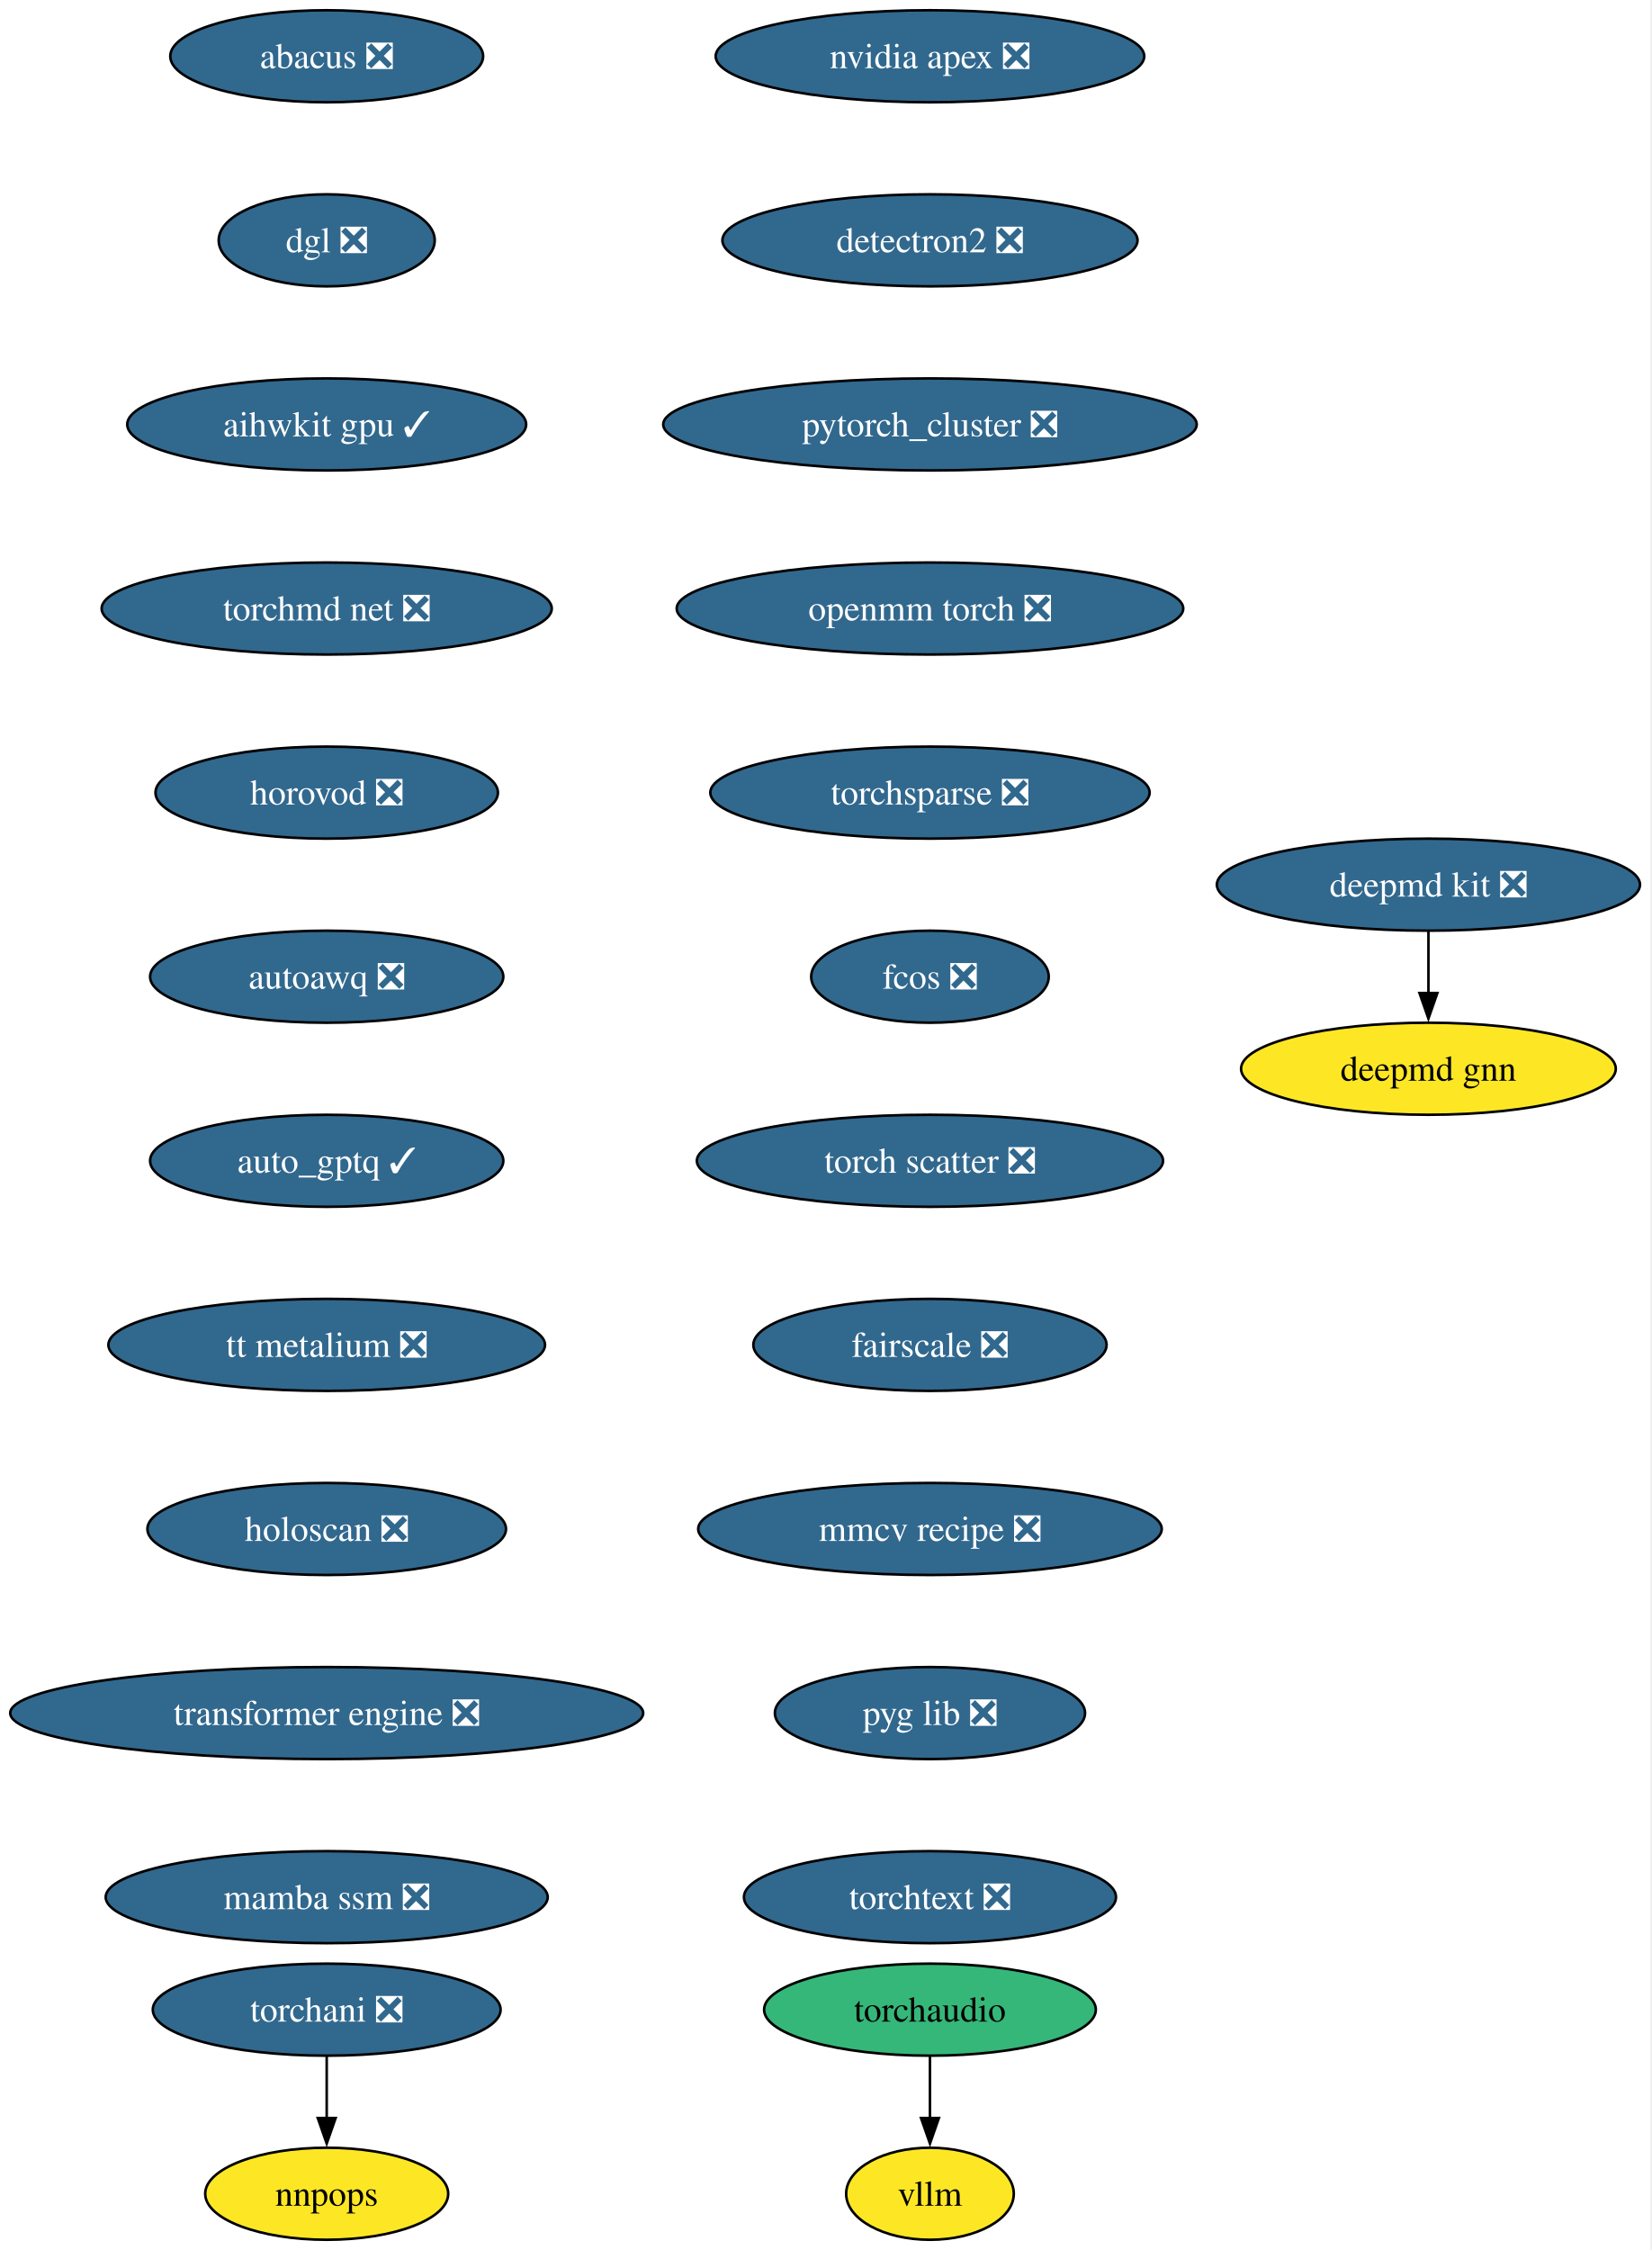
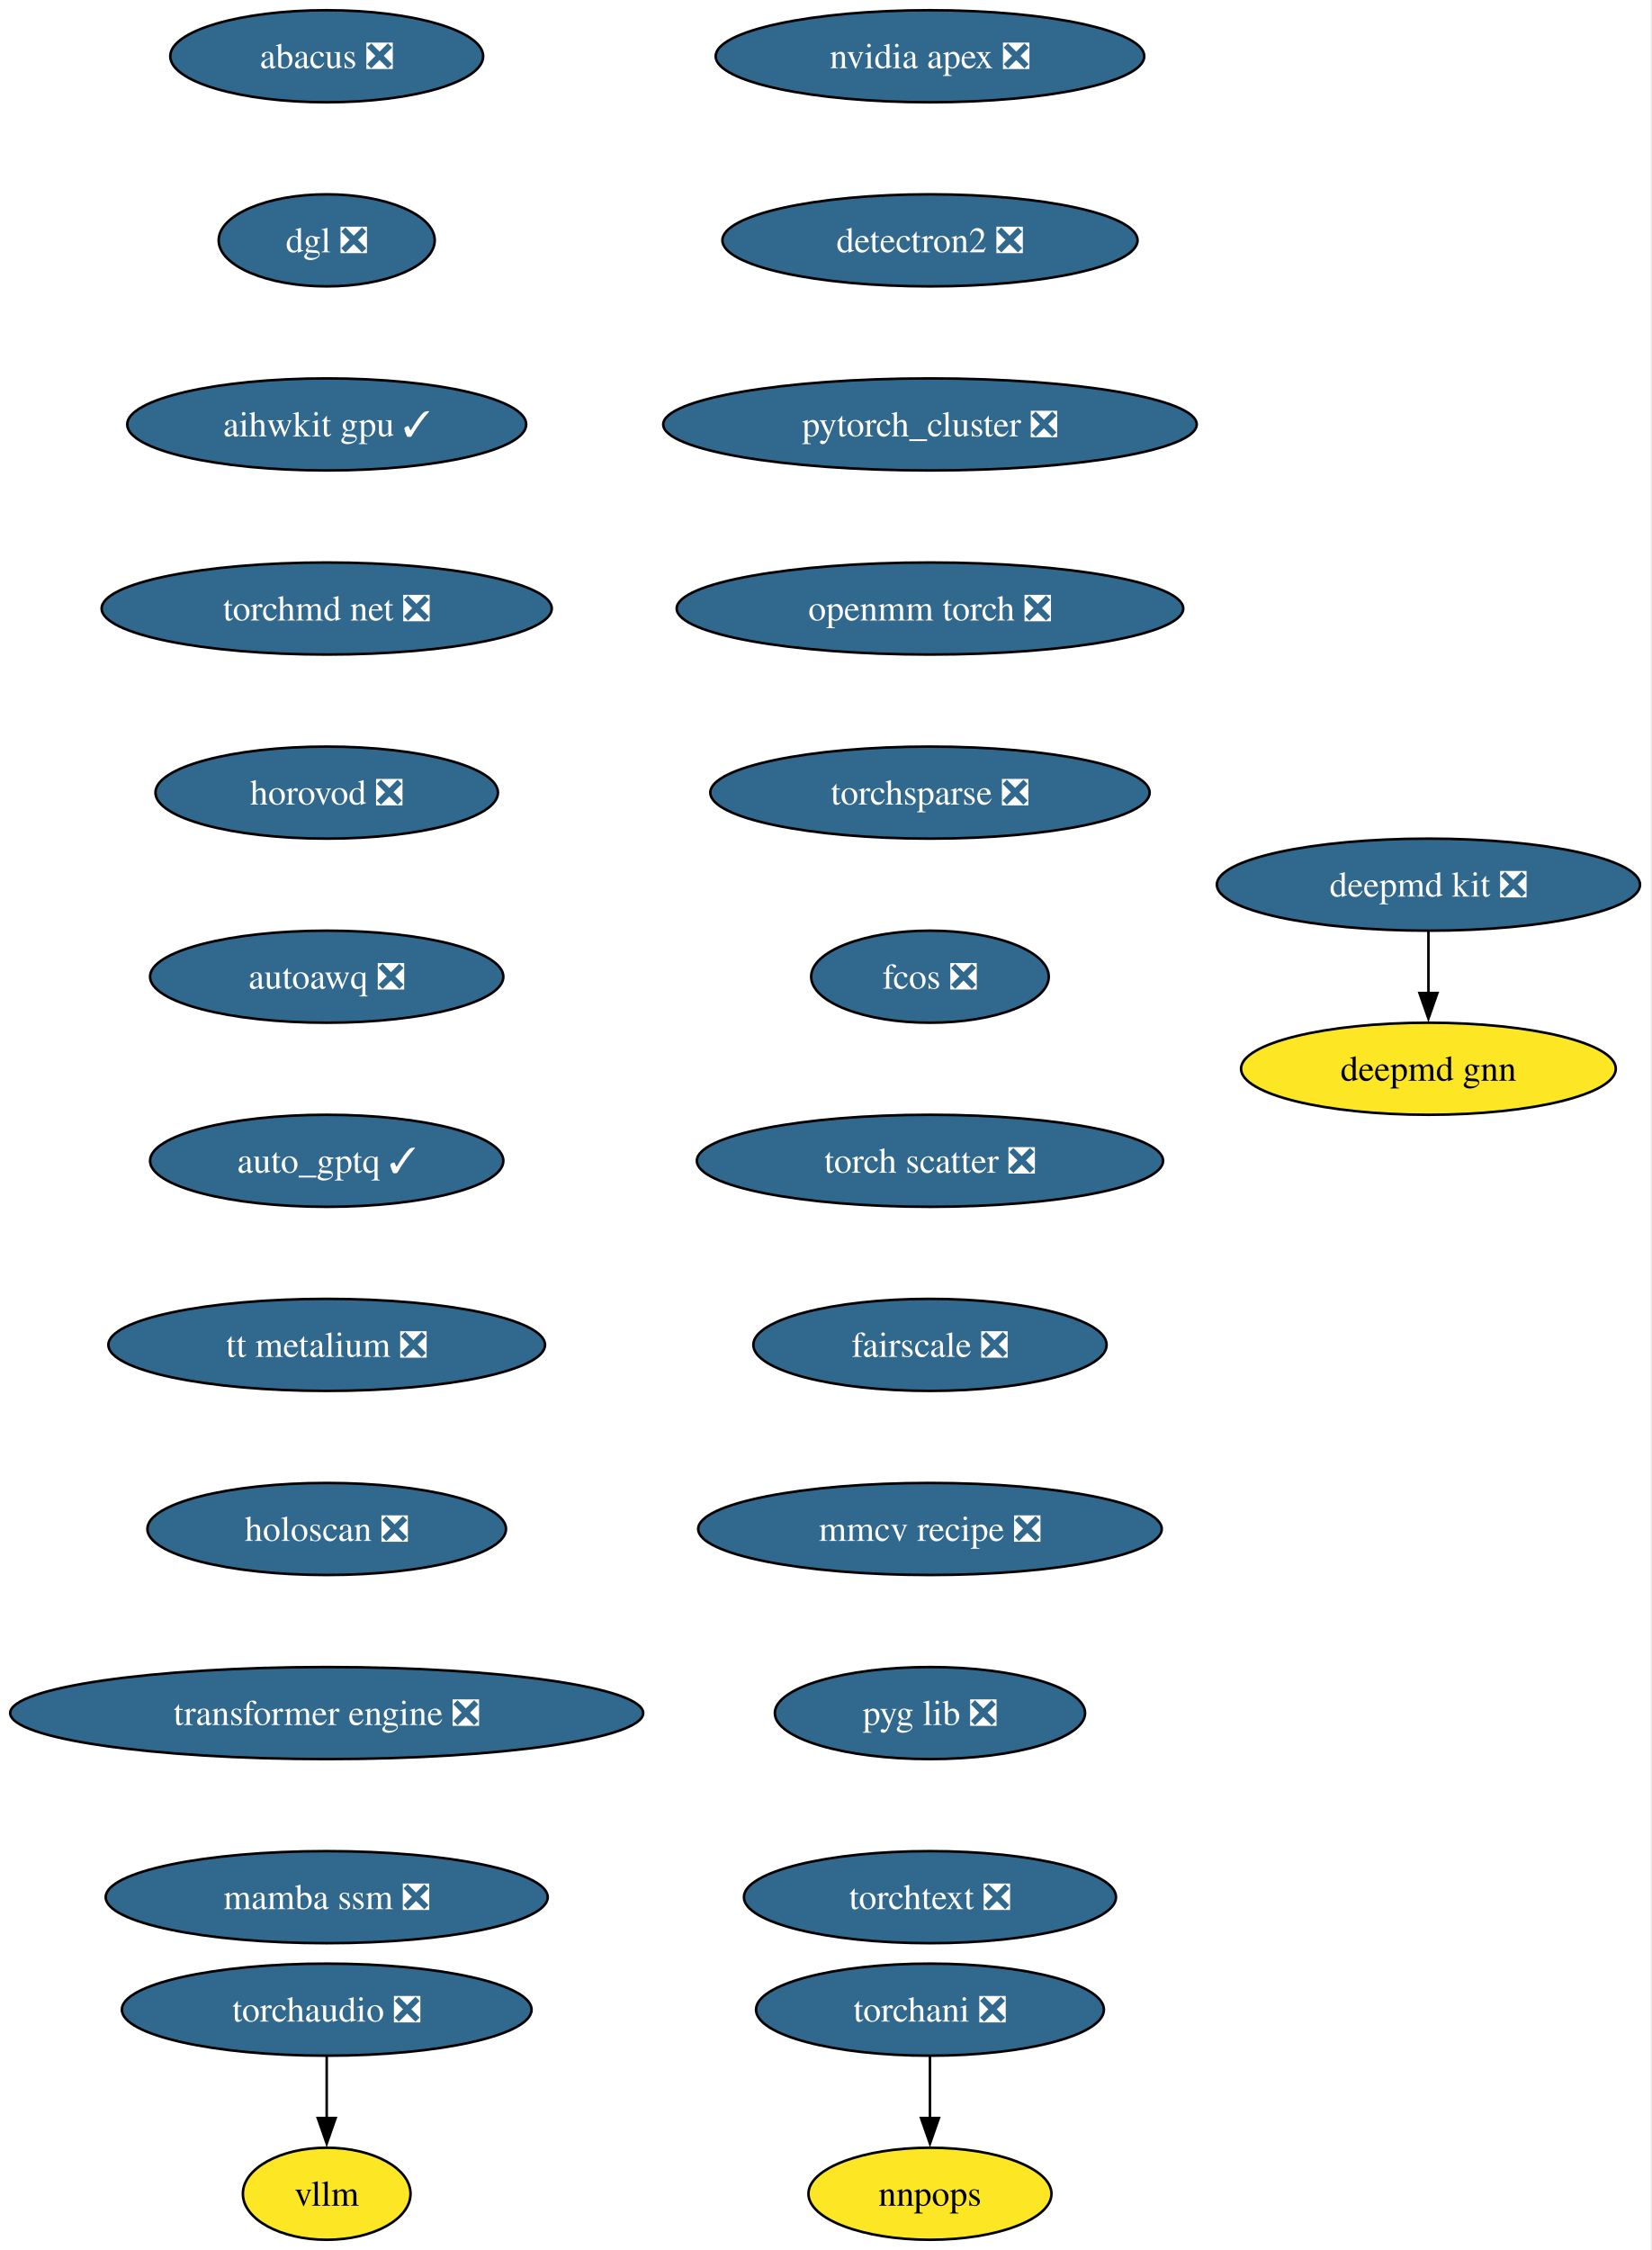
<svg xmlns="http://www.w3.org/2000/svg" xmlns:xlink="http://www.w3.org/1999/xlink" width="646pt" height="880pt" viewBox="0.00 0.00 646.00 880.00">
  <g id="graph0" class="graph" transform="scale(1 1) rotate(0) translate(4 876)">
    <polygon fill="white" stroke="none" points="-4,4 -4,-876 641.59,-876 641.59,4 -4,4" />
    <g id="node1" class="node">
      <g id="a_node1">
        <a xlink:href="https://github.com/conda-forge/deepmd-kit-feedstock/pull/106" xlink:title="deepmd kit ❎">
          <ellipse fill="#31688e" stroke="black" cx="554.81" cy="-530" rx="82.77" ry="18" />
          <text xml:space="preserve" text-anchor="middle" x="554.81" y="-525.33" font-family="Times,serif" font-size="14.00" fill="white">deepmd kit ❎</text>
        </a>
      </g>
    </g>
    <g id="node2" class="node">
      <g id="a_node2">
        <a xlink:href="https://github.com/conda-forge/deepmd-gnn-feedstock" xlink:title="deepmd gnn">
          <ellipse fill="#fde725" stroke="black" cx="554.81" cy="-458" rx="73.3" ry="18" />
          <text xml:space="preserve" text-anchor="middle" x="554.81" y="-453.32" font-family="Times,serif" font-size="14.00">deepmd gnn</text>
        </a>
      </g>
    </g>
    <g id="edge1" class="edge">
      <path fill="none" stroke="black" d="M554.81,-511.7C554.81,-504.41 554.81,-495.73 554.81,-487.54" />
      <polygon fill="black" stroke="black" points="558.31,-487.62 554.81,-477.62 551.31,-487.62 558.31,-487.62" />
    </g>
    <g id="node3" class="node">
      <g id="a_node3">
        <a xlink:href="https://github.com/conda-forge/nvidia-apex-feedstock/pull/61" xlink:title="nvidia apex ❎">
          <ellipse fill="#31688e" stroke="black" cx="359.81" cy="-854" rx="83.83" ry="18" />
          <text xml:space="preserve" text-anchor="middle" x="359.81" y="-849.33" font-family="Times,serif" font-size="14.00" fill="white">nvidia apex ❎</text>
        </a>
      </g>
    </g>
    <g id="node4" class="node">
      <g id="a_node4">
        <a xlink:href="https://github.com/conda-forge/detectron2-feedstock/pull/53" xlink:title="detectron2 ❎">
          <ellipse fill="#31688e" stroke="black" cx="359.81" cy="-782" rx="81.2" ry="18" />
          <text xml:space="preserve" text-anchor="middle" x="359.81" y="-777.33" font-family="Times,serif" font-size="14.00" fill="white">detectron2 ❎</text>
        </a>
      </g>
    </g>
    <g id="node5" class="node">
      <g id="a_node5">
        <a xlink:href="https://github.com/conda-forge/pytorch_cluster-feedstock/pull/63" xlink:title="pytorch_cluster ❎">
          <ellipse fill="#31688e" stroke="black" cx="359.81" cy="-710" rx="104.35" ry="18" />
          <text xml:space="preserve" text-anchor="middle" x="359.81" y="-705.33" font-family="Times,serif" font-size="14.00" fill="white">pytorch_cluster ❎</text>
        </a>
      </g>
    </g>
    <g id="node6" class="node">
      <g id="a_node6">
        <a xlink:href="https://github.com/conda-forge/openmm-torch-feedstock/pull/63" xlink:title="openmm torch ❎">
          <ellipse fill="#31688e" stroke="black" cx="359.81" cy="-638" rx="99.08" ry="18" />
          <text xml:space="preserve" text-anchor="middle" x="359.81" y="-633.33" font-family="Times,serif" font-size="14.00" fill="white">openmm torch ❎</text>
        </a>
      </g>
    </g>
    <g id="node9" class="node">
      <g id="a_node9">
        <a xlink:href="https://github.com/conda-forge/torchsparse-feedstock/pull/42" xlink:title="torchsparse ❎">
          <ellipse fill="#31688e" stroke="black" cx="359.81" cy="-566" rx="85.93" ry="18" />
          <text xml:space="preserve" text-anchor="middle" x="359.81" y="-561.33" font-family="Times,serif" font-size="14.00" fill="white">torchsparse ❎</text>
        </a>
      </g>
    </g>
    <g id="node7" class="node">
      <g id="a_node7">
        <a xlink:href="https://github.com/conda-forge/torchani-feedstock/pull/50" xlink:title="torchani ❎">
-           <ellipse fill="#31688e" stroke="black" cx="123.81" cy="-90" rx="68.04" ry="18" />
-           <text xml:space="preserve" text-anchor="middle" x="123.81" y="-85.33" font-family="Times,serif" font-size="14.00" fill="white">torchani ❎</text>
+           <ellipse fill="#31688e" stroke="black" cx="359.81" cy="-90" rx="68.04" ry="18" />
+           <text xml:space="preserve" text-anchor="middle" x="359.81" y="-85.33" font-family="Times,serif" font-size="14.00" fill="white">torchani ❎</text>
        </a>
      </g>
    </g>
    <g id="node8" class="node">
      <g id="a_node8">
        <a xlink:href="https://github.com/conda-forge/nnpops-feedstock" xlink:title="nnpops">
-           <ellipse fill="#fde725" stroke="black" cx="123.81" cy="-18" rx="47.53" ry="18" />
-           <text xml:space="preserve" text-anchor="middle" x="123.81" y="-13.32" font-family="Times,serif" font-size="14.00">nnpops</text>
+           <ellipse fill="#fde725" stroke="black" cx="359.81" cy="-18" rx="47.53" ry="18" />
+           <text xml:space="preserve" text-anchor="middle" x="359.81" y="-13.32" font-family="Times,serif" font-size="14.00">nnpops</text>
        </a>
      </g>
    </g>
    <g id="edge5" class="edge">
-       <path fill="none" stroke="black" d="M123.81,-71.7C123.81,-64.41 123.81,-55.73 123.81,-47.54" />
-       <polygon fill="black" stroke="black" points="127.31,-47.62 123.81,-37.62 120.31,-47.62 127.31,-47.62" />
+       <path fill="none" stroke="black" d="M359.81,-71.7C359.81,-64.41 359.81,-55.73 359.81,-47.54" />
+       <polygon fill="black" stroke="black" points="363.31,-47.62 359.81,-37.62 356.31,-47.62 363.31,-47.62" />
    </g>
    <g id="node10" class="node">
      <g id="a_node10">
        <a xlink:href="https://github.com/conda-forge/fcos-feedstock/pull/27" xlink:title="fcos ❎">
          <ellipse fill="#31688e" stroke="black" cx="359.81" cy="-494" rx="46.47" ry="18" />
          <text xml:space="preserve" text-anchor="middle" x="359.81" y="-489.32" font-family="Times,serif" font-size="14.00" fill="white">fcos ❎</text>
        </a>
      </g>
    </g>
    <g id="node11" class="node">
      <g id="a_node11">
        <a xlink:href="https://github.com/conda-forge/torch-scatter-feedstock/pull/45" xlink:title="torch scatter ❎">
          <ellipse fill="#31688e" stroke="black" cx="359.81" cy="-422" rx="91.19" ry="18" />
          <text xml:space="preserve" text-anchor="middle" x="359.81" y="-417.32" font-family="Times,serif" font-size="14.00" fill="white">torch scatter ❎</text>
        </a>
      </g>
    </g>
    <g id="node12" class="node">
      <g id="a_node12">
        <a xlink:href="https://github.com/conda-forge/fairscale-feedstock/pull/42" xlink:title="fairscale ❎">
          <ellipse fill="#31688e" stroke="black" cx="359.81" cy="-350" rx="69.1" ry="18" />
          <text xml:space="preserve" text-anchor="middle" x="359.81" y="-345.32" font-family="Times,serif" font-size="14.00" fill="white">fairscale ❎</text>
        </a>
      </g>
    </g>
    <g id="node13" class="node">
      <g id="a_node13">
        <a xlink:href="https://github.com/conda-forge/mmcv-recipe-feedstock/pull/44" xlink:title="mmcv recipe ❎">
          <ellipse fill="#31688e" stroke="black" cx="359.81" cy="-278" rx="90.67" ry="18" />
          <text xml:space="preserve" text-anchor="middle" x="359.81" y="-273.32" font-family="Times,serif" font-size="14.00" fill="white">mmcv recipe ❎</text>
        </a>
      </g>
    </g>
    <g id="node14" class="node">
      <g id="a_node14">
        <a xlink:href="https://github.com/conda-forge/pyg-lib-feedstock/pull/40" xlink:title="pyg lib ❎">
          <ellipse fill="#31688e" stroke="black" cx="359.81" cy="-206" rx="60.68" ry="18" />
          <text xml:space="preserve" text-anchor="middle" x="359.81" y="-201.33" font-family="Times,serif" font-size="14.00" fill="white">pyg lib ❎</text>
        </a>
      </g>
    </g>
    <g id="node15" class="node">
      <g id="a_node15">
        <a xlink:href="https://github.com/conda-forge/torchtext-feedstock/pull/35" xlink:title="torchtext ❎">
          <ellipse fill="#31688e" stroke="black" cx="359.81" cy="-134" rx="72.78" ry="18" />
          <text xml:space="preserve" text-anchor="middle" x="359.81" y="-129.32" font-family="Times,serif" font-size="14.00" fill="white">torchtext ❎</text>
        </a>
      </g>
    </g>
    <g id="node16" class="node">
      <g id="a_node16">
        <a xlink:href="https://github.com/conda-forge/abacus-feedstock/pull/71" xlink:title="abacus ❎">
          <ellipse fill="#31688e" stroke="black" cx="123.81" cy="-854" rx="61.2" ry="18" />
          <text xml:space="preserve" text-anchor="middle" x="123.81" y="-849.33" font-family="Times,serif" font-size="14.00" fill="white">abacus ❎</text>
        </a>
      </g>
    </g>
    <g id="node17" class="node">
      <g id="a_node17">
        <a xlink:href="https://github.com/conda-forge/dgl-feedstock/pull/60" xlink:title="dgl ❎">
          <ellipse fill="#31688e" stroke="black" cx="123.81" cy="-782" rx="42.26" ry="18" />
          <text xml:space="preserve" text-anchor="middle" x="123.81" y="-777.33" font-family="Times,serif" font-size="14.00" fill="white">dgl ❎</text>
        </a>
      </g>
    </g>
    <g id="node18" class="node">
      <g id="a_node18">
        <a xlink:href="https://github.com/conda-forge/aihwkit-gpu-feedstock/pull/28" xlink:title="aihwkit gpu ✓">
          <ellipse fill="#31688e" stroke="black" cx="123.81" cy="-710" rx="78.04" ry="18" />
          <text xml:space="preserve" text-anchor="middle" x="123.81" y="-705.33" font-family="Times,serif" font-size="14.00" fill="white">aihwkit gpu ✓</text>
        </a>
      </g>
    </g>
    <g id="node19" class="node">
      <g id="a_node19">
        <a xlink:href="https://github.com/conda-forge/torchmd-net-feedstock/pull/66" xlink:title="torchmd net ❎">
          <ellipse fill="#31688e" stroke="black" cx="123.81" cy="-638" rx="88.04" ry="18" />
          <text xml:space="preserve" text-anchor="middle" x="123.81" y="-633.33" font-family="Times,serif" font-size="14.00" fill="white">torchmd net ❎</text>
        </a>
      </g>
    </g>
    <g id="node20" class="node">
      <g id="a_node20">
        <a xlink:href="https://github.com/conda-forge/horovod-feedstock/pull/29" xlink:title="horovod ❎">
          <ellipse fill="#31688e" stroke="black" cx="123.81" cy="-566" rx="66.99" ry="18" />
          <text xml:space="preserve" text-anchor="middle" x="123.81" y="-561.33" font-family="Times,serif" font-size="14.00" fill="white">horovod ❎</text>
        </a>
      </g>
    </g>
    <g id="node21" class="node">
      <g id="a_node21">
        <a xlink:href="https://github.com/conda-forge/autoawq-feedstock/pull/33" xlink:title="autoawq ❎">
          <ellipse fill="#31688e" stroke="black" cx="123.81" cy="-494" rx="69.1" ry="18" />
          <text xml:space="preserve" text-anchor="middle" x="123.81" y="-489.32" font-family="Times,serif" font-size="14.00" fill="white">autoawq ❎</text>
        </a>
      </g>
    </g>
    <g id="node22" class="node">
      <g id="a_node22">
        <a xlink:href="https://github.com/conda-forge/auto_gptq-feedstock/pull/18" xlink:title="auto_gptq ✓">
          <ellipse fill="#31688e" stroke="black" cx="123.81" cy="-422" rx="69.1" ry="18" />
          <text xml:space="preserve" text-anchor="middle" x="123.81" y="-417.32" font-family="Times,serif" font-size="14.00" fill="white">auto_gptq ✓</text>
        </a>
      </g>
    </g>
    <g id="node23" class="node">
      <g id="a_node23">
        <a xlink:href="https://github.com/conda-forge/tt-metalium-feedstock/pull/15" xlink:title="tt metalium ❎">
          <ellipse fill="#31688e" stroke="black" cx="123.81" cy="-350" rx="85.41" ry="18" />
          <text xml:space="preserve" text-anchor="middle" x="123.81" y="-345.32" font-family="Times,serif" font-size="14.00" fill="white">tt metalium ❎</text>
        </a>
      </g>
    </g>
    <g id="node26" class="node">
      <g id="a_node26">
        <a xlink:href="https://github.com/conda-forge/holoscan-feedstock/pull/14" xlink:title="holoscan ❎">
          <ellipse fill="#31688e" stroke="black" cx="123.81" cy="-278" rx="70.15" ry="18" />
          <text xml:space="preserve" text-anchor="middle" x="123.81" y="-273.32" font-family="Times,serif" font-size="14.00" fill="white">holoscan ❎</text>
        </a>
      </g>
    </g>
    <g id="node24" class="node">
      <g id="a_node24">
-         <a xlink:href="https://github.com/conda-forge/torchaudio-feedstock" xlink:title="torchaudio">
-           <ellipse fill="#35b779" stroke="black" cx="359.81" cy="-90" rx="64.89" ry="18" />
-           <text xml:space="preserve" text-anchor="middle" x="359.81" y="-85.33" font-family="Times,serif" font-size="14.00">torchaudio</text>
+         <a xlink:href="https://github.com/conda-forge/torchaudio-feedstock/pull/36" xlink:title="torchaudio ❎">
+           <ellipse fill="#31688e" stroke="black" cx="123.81" cy="-90" rx="80.14" ry="18" />
+           <text xml:space="preserve" text-anchor="middle" x="123.81" y="-85.33" font-family="Times,serif" font-size="14.00" fill="white">torchaudio ❎</text>
        </a>
      </g>
    </g>
    <g id="node25" class="node">
      <g id="a_node25">
        <a xlink:href="https://github.com/conda-forge/vllm-feedstock" xlink:title="vllm">
-           <ellipse fill="#fde725" stroke="black" cx="359.81" cy="-18" rx="32.79" ry="18" />
-           <text xml:space="preserve" text-anchor="middle" x="359.81" y="-13.32" font-family="Times,serif" font-size="14.00">vllm</text>
+           <ellipse fill="#fde725" stroke="black" cx="123.81" cy="-18" rx="32.79" ry="18" />
+           <text xml:space="preserve" text-anchor="middle" x="123.81" y="-13.32" font-family="Times,serif" font-size="14.00">vllm</text>
        </a>
      </g>
    </g>
    <g id="edge20" class="edge">
-       <path fill="none" stroke="black" d="M359.81,-71.7C359.81,-64.41 359.81,-55.73 359.81,-47.54" />
-       <polygon fill="black" stroke="black" points="363.31,-47.62 359.81,-37.62 356.31,-47.62 363.31,-47.62" />
+       <path fill="none" stroke="black" d="M123.81,-71.7C123.81,-64.41 123.81,-55.73 123.81,-47.54" />
+       <polygon fill="black" stroke="black" points="127.31,-47.62 123.81,-37.62 120.31,-47.62 127.31,-47.62" />
    </g>
    <g id="node27" class="node">
      <g id="a_node27">
        <a xlink:href="https://github.com/conda-forge/transformer-engine-feedstock/pull/18" xlink:title="transformer engine ❎">
          <ellipse fill="#31688e" stroke="black" cx="123.81" cy="-206" rx="123.81" ry="18" />
          <text xml:space="preserve" text-anchor="middle" x="123.81" y="-201.33" font-family="Times,serif" font-size="14.00" fill="white">transformer engine ❎</text>
        </a>
      </g>
    </g>
    <g id="node28" class="node">
      <g id="a_node28">
        <a xlink:href="https://github.com/conda-forge/mamba-ssm-feedstock/pull/7" xlink:title="mamba ssm ❎">
          <ellipse fill="#31688e" stroke="black" cx="123.81" cy="-134" rx="86.46" ry="18" />
          <text xml:space="preserve" text-anchor="middle" x="123.81" y="-129.32" font-family="Times,serif" font-size="14.00" fill="white">mamba ssm ❎</text>
        </a>
      </g>
    </g>
  </g>
</svg>
